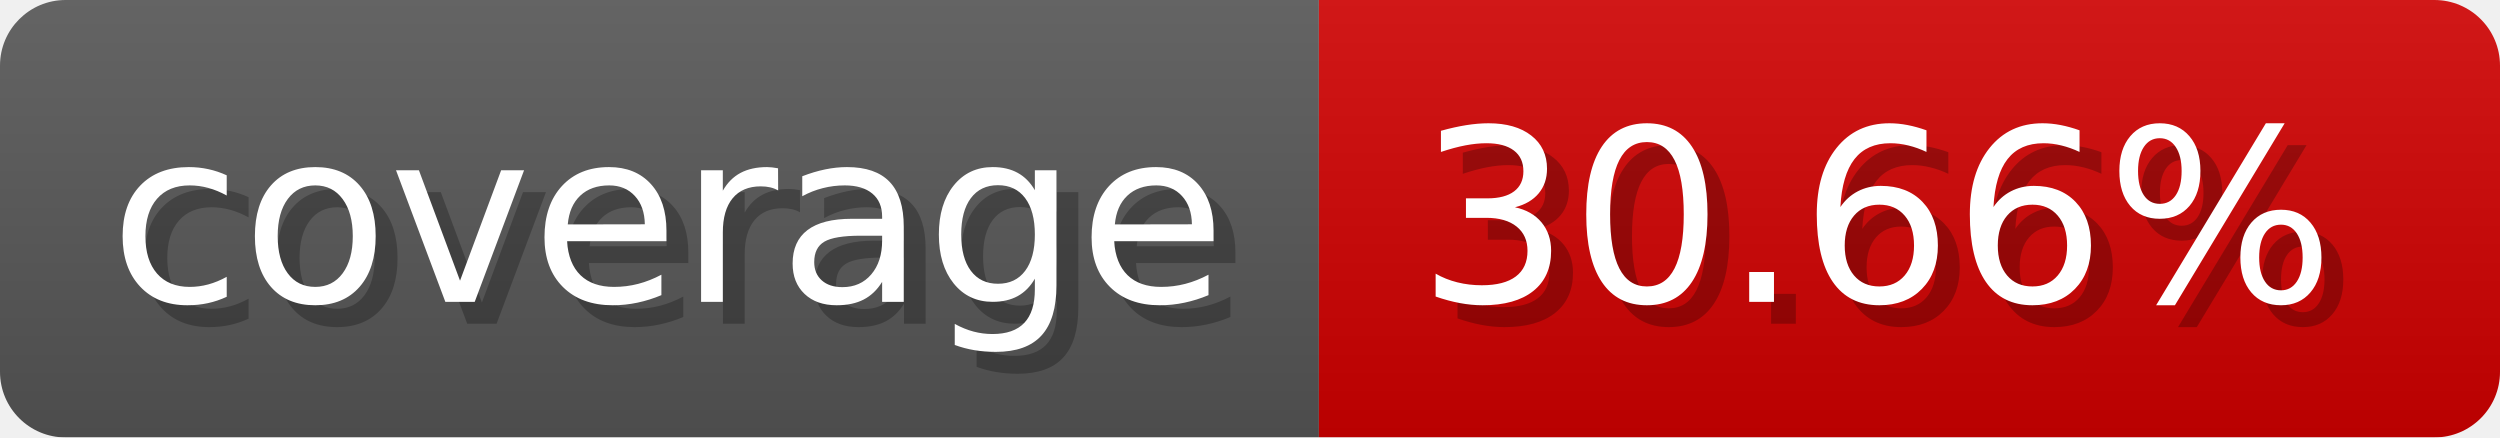
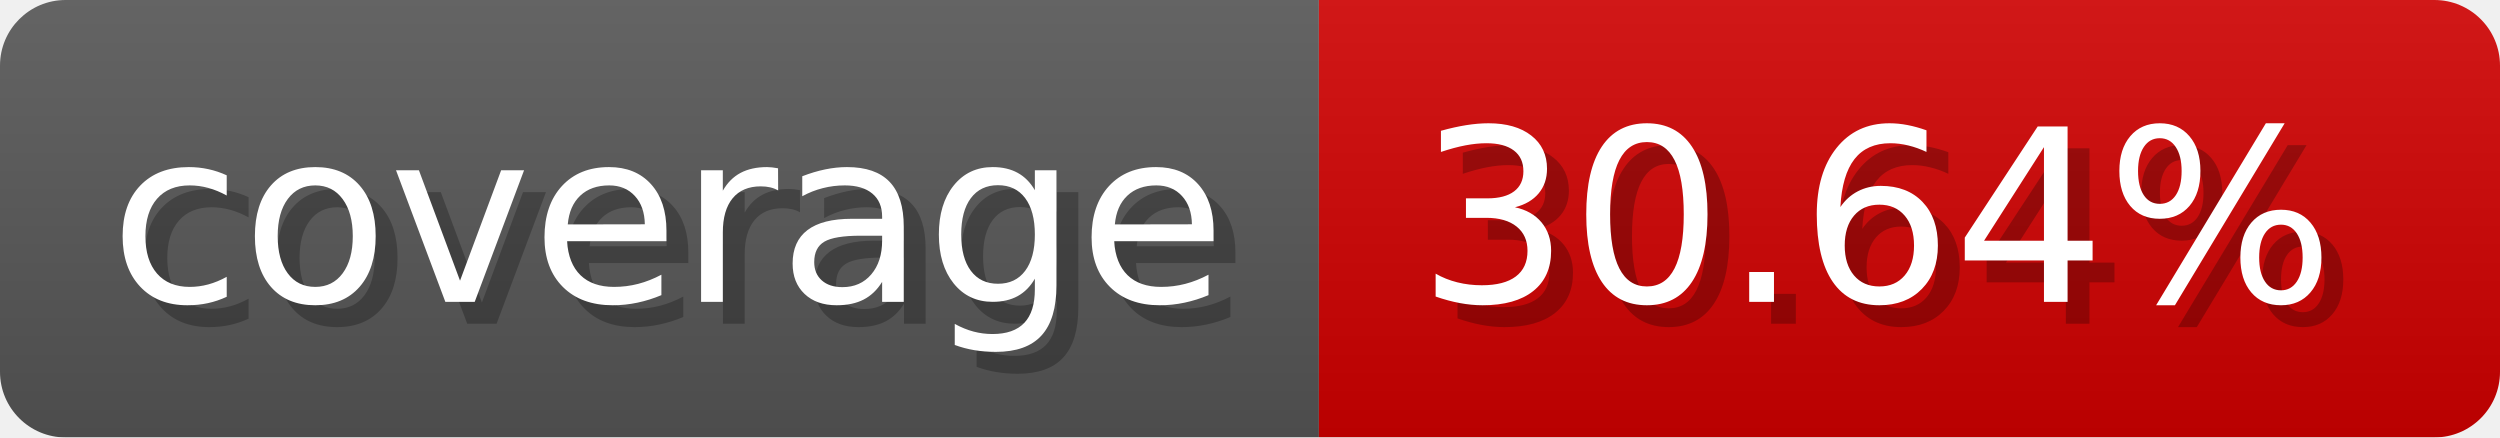
- <svg xmlns="http://www.w3.org/2000/svg" width="114.3" height="20" viewBox="0 0 1143 200" role="img" aria-label="coverage: 30.66%">
-   <linearGradient id="kEJPq" x2="0" y2="100%">
+ <svg xmlns="http://www.w3.org/2000/svg" width="114.3" height="20" viewBox="0 0 1143 200" role="img" aria-label="coverage: 30.64%">
+   <linearGradient id="HQuMx" x2="0" y2="100%">
    <stop offset="0" stop-opacity=".1" stop-color="#EEE" />
    <stop offset="1" stop-opacity=".1" />
  </linearGradient>
-   <mask id="MhfKv">
+   <mask id="jDukJ">
    <rect width="1143" height="200" rx="30" fill="#FFF" />
  </mask>
-   <g mask="url(#MhfKv)">
+   <g mask="url(#jDukJ)">
    <rect width="603" height="200" fill="#555" />
    <rect width="540" height="200" fill="#ce0000" x="603" />
-     <rect width="1143" height="200" fill="url(#kEJPq)" />
+     <rect width="1143" height="200" fill="url(#HQuMx)" />
  </g>
  <g aria-hidden="true" fill="#fff" text-anchor="start" font-family="Verdana,DejaVu Sans,sans-serif" font-size="110">
    <text x="60" y="148" textLength="503" fill="#000" opacity="0.25">coverage</text>
    <text x="50" y="138" textLength="503">coverage</text>
-     <text x="658" y="148" textLength="440" fill="#000" opacity="0.25">30.66%</text>
-     <text x="648" y="138" textLength="440">30.66%</text>
+     <text x="658" y="148" textLength="440" fill="#000" opacity="0.25">30.64%</text>
+     <text x="648" y="138" textLength="440">30.64%</text>
  </g>
</svg>
